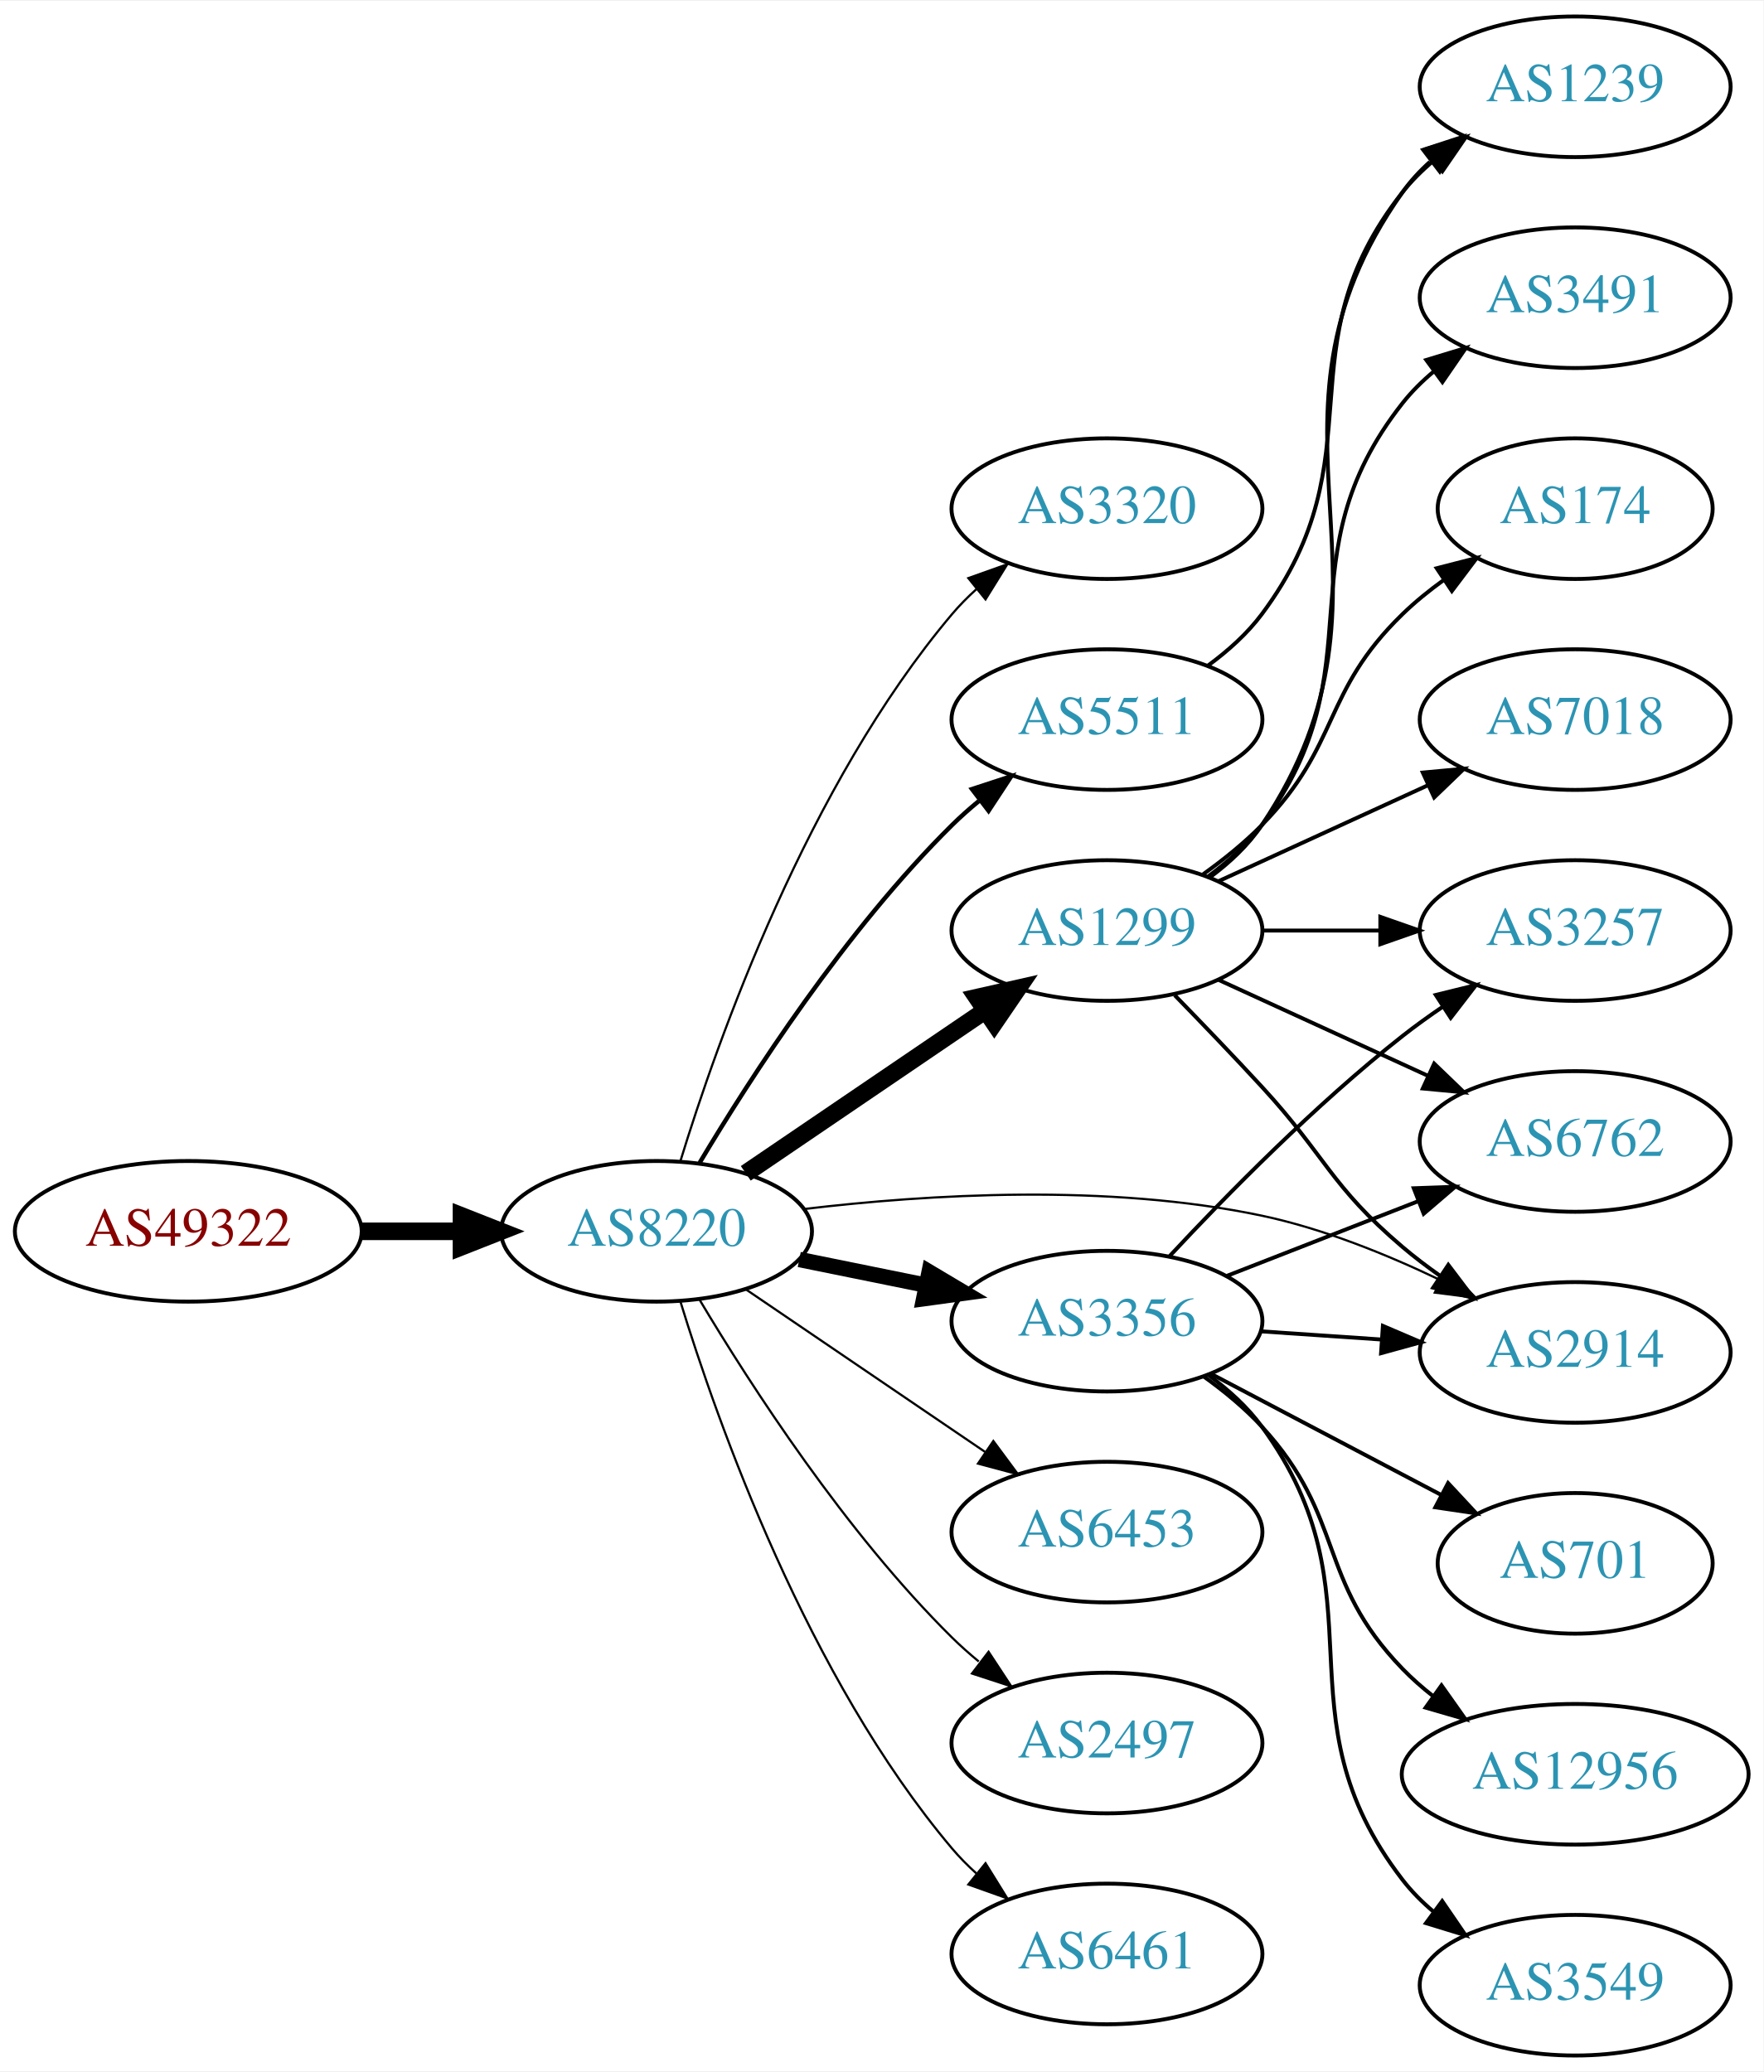
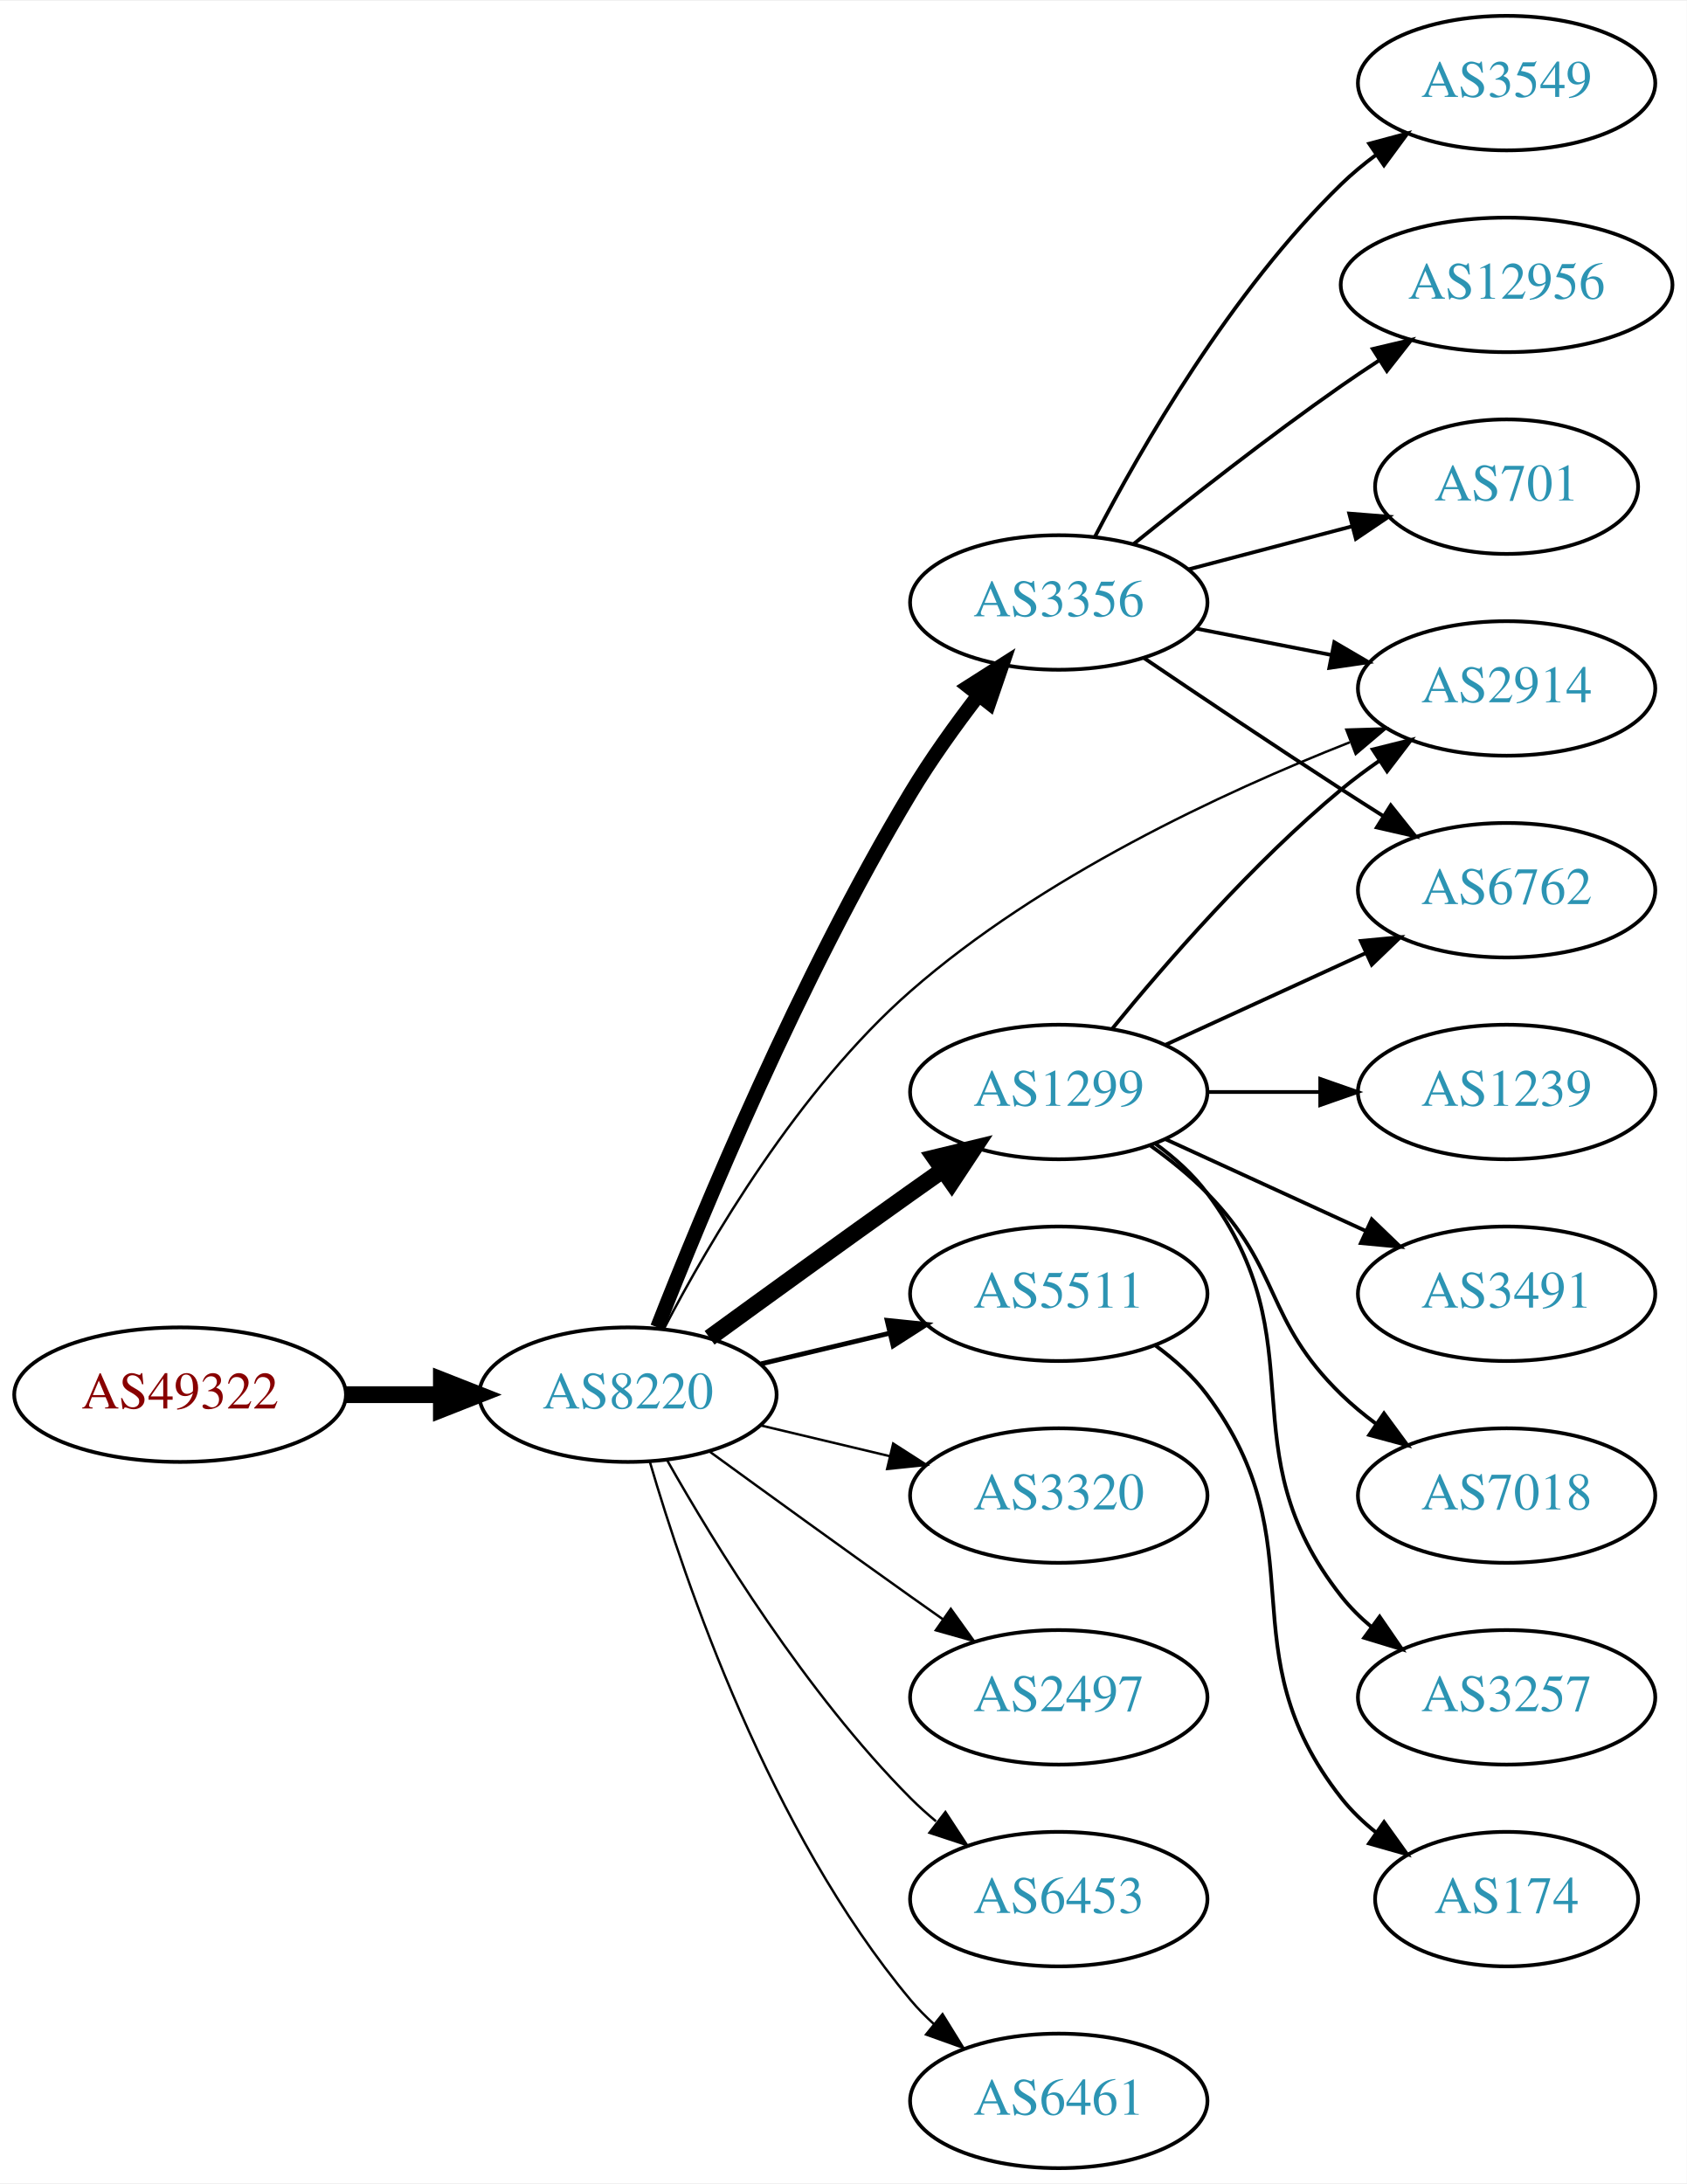
- <svg xmlns="http://www.w3.org/2000/svg" xmlns:xlink="http://www.w3.org/1999/xlink" width="451pt" height="530pt" viewBox="0.00 0.00 451.37 530.00">
-   <g id="graph0" class="graph" transform="scale(1 1) rotate(0) translate(4 526)">
-     <polygon fill="white" stroke="none" points="-4,4 -4,-526 447.37,-526 447.37,4 -4,4" />
+ <svg xmlns="http://www.w3.org/2000/svg" xmlns:xlink="http://www.w3.org/1999/xlink" width="451pt" height="584pt" viewBox="0.00 0.00 451.37 584.00">
+   <g id="graph0" class="graph" transform="scale(1 1) rotate(0) translate(4 580)">
+     <polygon fill="white" stroke="none" points="-4,4 -4,-580 447.37,-580 447.37,4 -4,4" />
    <g id="node1" class="node">
      <g id="a_node1">
        <a xlink:href="/asn/49322" xlink:title="AS49322 ~ ViM Internetdienstleistungen GmbH [AT]">
-           <ellipse fill="#ffffff" stroke="black" cx="44.196" cy="-211" rx="44.393" ry="18" />
-           <text text-anchor="middle" x="44.196" y="-207.3" font-family="Times,serif" font-size="14.00" fill="#880000">AS49322</text>
+           <ellipse fill="#ffffff" stroke="black" cx="44.196" cy="-207" rx="44.393" ry="18" />
+           <text text-anchor="middle" x="44.196" y="-203.3" font-family="Times,serif" font-size="14.00" fill="#880000">AS49322</text>
        </a>
      </g>
    </g>
    <g id="node2" class="node">
      <g id="a_node2">
        <a xlink:href="/asn/8220" xlink:title="AS8220 ~ COLT [GB]">
-           <ellipse fill="#ffffff" stroke="black" cx="164.039" cy="-211" rx="39.794" ry="18" />
-           <text text-anchor="middle" x="164.039" y="-207.3" font-family="Times,serif" font-size="14.00" fill="#2c94b3">AS8220</text>
+           <ellipse fill="#ffffff" stroke="black" cx="164.039" cy="-207" rx="39.794" ry="18" />
+           <text text-anchor="middle" x="164.039" y="-203.3" font-family="Times,serif" font-size="14.00" fill="#2c94b3">AS8220</text>
        </a>
      </g>
    </g>
    <g id="edge1" class="edge">
-       <path fill="none" stroke="black" stroke-width="4.5" d="M88.407,-211C96.72,-211 105.482,-211 113.965,-211" />
-       <polygon fill="black" stroke="black" stroke-width="4.5" points="114.123,-214.938 124.123,-211 114.123,-207.063 114.123,-214.938" />
+       <path fill="none" stroke="black" stroke-width="4.5" d="M88.407,-207C96.72,-207 105.482,-207 113.965,-207" />
+       <polygon fill="black" stroke="black" stroke-width="4.5" points="114.123,-210.938 124.123,-207 114.123,-203.063 114.123,-210.938" />
    </g>
    <g id="node3" class="node">
      <g id="a_node3">
-         <a xlink:href="/asn/3320" xlink:title="AS3320 ~ DTAG [DE]">
-           <ellipse fill="#ffffff" stroke="black" cx="279.332" cy="-396" rx="39.794" ry="18" />
-           <text text-anchor="middle" x="279.332" y="-392.3" font-family="Times,serif" font-size="14.00" fill="#2c94b3">AS3320</text>
+         <a xlink:href="/asn/2914" xlink:title="AS2914 ~ NTT America, Inc. [US]">
+           <ellipse fill="#ffffff" stroke="black" cx="399.174" cy="-396" rx="39.794" ry="18" />
+           <text text-anchor="middle" x="399.174" y="-392.3" font-family="Times,serif" font-size="14.00" fill="#2c94b3">AS2914</text>
        </a>
      </g>
    </g>
    <g id="edge2" class="edge">
-       <path fill="none" stroke="black" stroke-width="0.562" d="M170.1,-228.8C179.636,-259.948 202.695,-325.188 239.685,-369 241.566,-371.228 243.672,-373.359 245.904,-375.376" />
-       <polygon fill="black" stroke="black" stroke-width="0.562" points="243.853,-378.218 253.833,-381.775 248.249,-372.771 243.853,-378.218" />
+       <path fill="none" stroke="black" stroke-width="0.643" d="M173.716,-224.702C185.814,-247.902 209.678,-288.722 239.685,-315 274.596,-345.573 323.088,-368.15 357.214,-381.592" />
+       <polygon fill="black" stroke="black" stroke-width="0.643" points="356.283,-384.984 366.873,-385.305 358.794,-378.45 356.283,-384.984" />
    </g>
    <g id="node4" class="node">
      <g id="a_node4">
        <a xlink:href="/asn/5511" xlink:title="AS5511 ~ Orange S.A. [FR]">
-           <ellipse fill="#ffffff" stroke="black" cx="279.332" cy="-342" rx="39.794" ry="18" />
-           <text text-anchor="middle" x="279.332" y="-338.3" font-family="Times,serif" font-size="14.00" fill="#2c94b3">AS5511</text>
+           <ellipse fill="#ffffff" stroke="black" cx="279.332" cy="-234" rx="39.794" ry="18" />
+           <text text-anchor="middle" x="279.332" y="-230.3" font-family="Times,serif" font-size="14.00" fill="#2c94b3">AS5511</text>
        </a>
      </g>
    </g>
    <g id="edge3" class="edge">
-       <path fill="none" stroke="black" stroke-width="1.125" d="M175.089,-228.569C188.137,-250.427 212.483,-288.142 239.685,-315 241.815,-317.103 244.124,-319.155 246.519,-321.129" />
-       <polygon fill="black" stroke="black" stroke-width="1.125" points="244.78,-324.206 254.851,-327.498 249.031,-318.644 244.78,-324.206" />
+       <path fill="none" stroke="black" stroke-width="1.286" d="M199.646,-215.248C210.517,-217.838 222.671,-220.735 234.114,-223.462" />
+       <polygon fill="black" stroke="black" stroke-width="1.286" points="233.397,-226.889 243.936,-225.803 235.02,-220.08 233.397,-226.889" />
    </g>
    <g id="node5" class="node">
      <g id="a_node5">
-         <a xlink:href="/asn/2914" xlink:title="AS2914 ~ NTT America, Inc. [US]">
-           <ellipse fill="#ffffff" stroke="black" cx="399.174" cy="-180" rx="39.794" ry="18" />
-           <text text-anchor="middle" x="399.174" y="-176.3" font-family="Times,serif" font-size="14.00" fill="#2c94b3">AS2914</text>
+         <a xlink:href="/asn/3320" xlink:title="AS3320 ~ DTAG [DE]">
+           <ellipse fill="#ffffff" stroke="black" cx="279.332" cy="-180" rx="39.794" ry="18" />
+           <text text-anchor="middle" x="279.332" y="-176.3" font-family="Times,serif" font-size="14.00" fill="#2c94b3">AS3320</text>
        </a>
      </g>
    </g>
    <g id="edge4" class="edge">
-       <path fill="none" stroke="black" stroke-width="0.562" d="M201.865,-216.713C233.327,-220.468 279.61,-223.311 318.978,-215 334.633,-211.695 350.96,-205.088 364.695,-198.496" />
-       <polygon fill="black" stroke="black" stroke-width="0.562" points="366.366,-201.574 373.749,-193.975 363.239,-195.311 366.366,-201.574" />
+       <path fill="none" stroke="black" stroke-width="0.643" d="M199.646,-198.752C210.517,-196.162 222.671,-193.265 234.114,-190.538" />
+       <polygon fill="black" stroke="black" stroke-width="0.643" points="235.02,-193.92 243.936,-188.197 233.397,-187.111 235.02,-193.92" />
    </g>
    <g id="node6" class="node">
      <g id="a_node6">
        <a xlink:href="/asn/3356" xlink:title="AS3356 ~ Level 3 Parent, LLC [US]">
-           <ellipse fill="#ffffff" stroke="black" cx="279.332" cy="-188" rx="39.794" ry="18" />
-           <text text-anchor="middle" x="279.332" y="-184.3" font-family="Times,serif" font-size="14.00" fill="#2c94b3">AS3356</text>
+           <ellipse fill="#ffffff" stroke="black" cx="279.332" cy="-419" rx="39.794" ry="18" />
+           <text text-anchor="middle" x="279.332" y="-415.3" font-family="Times,serif" font-size="14.00" fill="#2c94b3">AS3356</text>
        </a>
      </g>
    </g>
    <g id="edge5" class="edge">
-       <path fill="none" stroke="black" stroke-width="3.938" d="M200.574,-203.786C210.803,-201.709 222.104,-199.415 232.846,-197.234" />
-       <polygon fill="black" stroke="black" stroke-width="3.938" points="233.818,-200.608 242.922,-195.189 232.425,-193.748 233.818,-200.608" />
+       <path fill="none" stroke="black" stroke-width="3.857" d="M171.914,-225.022C183.853,-255.475 210,-318.623 239.685,-368 245.038,-376.904 251.637,-386.108 257.858,-394.205" />
+       <polygon fill="black" stroke="black" stroke-width="3.857" points="255.201,-396.488 264.135,-402.183 260.702,-392.16 255.201,-396.488" />
    </g>
    <g id="node7" class="node">
      <g id="a_node7">
        <a xlink:href="/asn/1299" xlink:title="AS1299 ~ Telia Carrier [EU]">
          <ellipse fill="#ffffff" stroke="black" cx="279.332" cy="-288" rx="39.794" ry="18" />
          <text text-anchor="middle" x="279.332" y="-284.3" font-family="Times,serif" font-size="14.00" fill="#2c94b3">AS1299</text>
        </a>
      </g>
    </g>
    <g id="edge6" class="edge">
-       <path fill="none" stroke="black" stroke-width="4.5" d="M186.883,-225.846C204.28,-237.67 228.827,-254.354 248.11,-267.46" />
-       <polygon fill="black" stroke="black" stroke-width="4.5" points="246.071,-270.835 256.555,-273.199 250.497,-264.321 246.071,-270.835" />
+       <path fill="none" stroke="black" stroke-width="4.5" d="M185.887,-222.222C200.821,-233.091 221.435,-248.025 239.685,-261 242.506,-263.005 245.449,-265.085 248.397,-267.159" />
+       <polygon fill="black" stroke="black" stroke-width="4.5" points="246.173,-270.409 256.621,-272.926 250.694,-263.961 246.173,-270.409" />
    </g>
    <g id="node8" class="node">
      <g id="a_node8">
-         <a xlink:href="/asn/6453" xlink:title="AS6453 ~ TATA COMMUNICATIONS (AMERICA) INC [US]">
-           <ellipse fill="#ffffff" stroke="black" cx="279.332" cy="-134" rx="39.794" ry="18" />
-           <text text-anchor="middle" x="279.332" y="-130.3" font-family="Times,serif" font-size="14.00" fill="#2c94b3">AS6453</text>
+         <a xlink:href="/asn/2497" xlink:title="AS2497 ~ Internet Initiative Japan Inc. [JP]">
+           <ellipse fill="#ffffff" stroke="black" cx="279.332" cy="-126" rx="39.794" ry="18" />
+           <text text-anchor="middle" x="279.332" y="-122.3" font-family="Times,serif" font-size="14.00" fill="#2c94b3">AS2497</text>
        </a>
      </g>
    </g>
    <g id="edge7" class="edge">
-       <path fill="none" stroke="black" stroke-width="0.562" d="M186.883,-196.154C204.28,-184.33 228.827,-167.646 248.11,-154.54" />
-       <polygon fill="black" stroke="black" stroke-width="0.562" points="250.251,-157.317 256.555,-148.801 246.317,-151.527 250.251,-157.317" />
+       <path fill="none" stroke="black" stroke-width="0.643" d="M185.887,-191.778C200.821,-180.909 221.435,-165.975 239.685,-153 242.506,-150.995 245.449,-148.915 248.397,-146.841" />
+       <polygon fill="black" stroke="black" stroke-width="0.643" points="250.443,-149.681 256.621,-141.074 246.424,-143.95 250.443,-149.681" />
    </g>
    <g id="node9" class="node">
      <g id="a_node9">
-         <a xlink:href="/asn/2497" xlink:title="AS2497 ~ Internet Initiative Japan Inc. [JP]">
-           <ellipse fill="#ffffff" stroke="black" cx="279.332" cy="-80" rx="39.794" ry="18" />
-           <text text-anchor="middle" x="279.332" y="-76.3" font-family="Times,serif" font-size="14.00" fill="#2c94b3">AS2497</text>
+         <a xlink:href="/asn/6453" xlink:title="AS6453 ~ TATA COMMUNICATIONS (AMERICA) INC [US]">
+           <ellipse fill="#ffffff" stroke="black" cx="279.332" cy="-72" rx="39.794" ry="18" />
+           <text text-anchor="middle" x="279.332" y="-68.3" font-family="Times,serif" font-size="14.00" fill="#2c94b3">AS6453</text>
        </a>
      </g>
    </g>
    <g id="edge8" class="edge">
-       <path fill="none" stroke="black" stroke-width="0.562" d="M175.089,-193.431C188.137,-171.573 212.483,-133.858 239.685,-107 241.815,-104.897 244.124,-102.845 246.519,-100.871" />
-       <polygon fill="black" stroke="black" stroke-width="0.562" points="249.031,-103.356 254.851,-94.502 244.78,-97.794 249.031,-103.356" />
+       <path fill="none" stroke="black" stroke-width="0.643" d="M174.498,-189.51C187.28,-166.904 211.712,-127.114 239.685,-99 241.796,-96.879 244.092,-94.812 246.477,-92.829" />
+       <polygon fill="black" stroke="black" stroke-width="0.643" points="248.993,-95.31 254.793,-86.444 244.73,-89.758 248.993,-95.31" />
    </g>
    <g id="node10" class="node">
      <g id="a_node10">
        <a xlink:href="/asn/6461" xlink:title="AS6461 ~ Zayo Bandwidth [US]">
-           <ellipse fill="#ffffff" stroke="black" cx="279.332" cy="-26" rx="39.794" ry="18" />
-           <text text-anchor="middle" x="279.332" y="-22.3" font-family="Times,serif" font-size="14.00" fill="#2c94b3">AS6461</text>
+           <ellipse fill="#ffffff" stroke="black" cx="279.332" cy="-18" rx="39.794" ry="18" />
+           <text text-anchor="middle" x="279.332" y="-14.3" font-family="Times,serif" font-size="14.00" fill="#2c94b3">AS6461</text>
        </a>
      </g>
    </g>
    <g id="edge9" class="edge">
-       <path fill="none" stroke="black" stroke-width="0.562" d="M170.1,-193.2C179.636,-162.052 202.695,-96.811 239.685,-53 241.566,-50.772 243.672,-48.641 245.904,-46.624" />
-       <polygon fill="black" stroke="black" stroke-width="0.562" points="248.249,-49.229 253.833,-40.225 243.853,-43.782 248.249,-49.229" />
+       <path fill="none" stroke="black" stroke-width="0.643" d="M169.913,-188.998C179.227,-157.156 202.043,-90.019 239.685,-45 241.555,-42.763 243.654,-40.626 245.88,-38.604" />
+       <polygon fill="black" stroke="black" stroke-width="0.643" points="248.227,-41.208 253.799,-32.196 243.823,-35.766 248.227,-41.208" />
    </g>
    <g id="node19" class="node">
      <g id="a_node19">
-         <a xlink:href="/asn/1239" xlink:title="AS1239 ~ Sprint [US]">
-           <ellipse fill="#ffffff" stroke="black" cx="399.174" cy="-504" rx="39.794" ry="18" />
-           <text text-anchor="middle" x="399.174" y="-500.3" font-family="Times,serif" font-size="14.00" fill="#2c94b3">AS1239</text>
-         </a>
-       </g>
-     </g>
-     <g id="edge23" class="edge">
-       <path fill="none" stroke="black" d="M305.262,-355.882C310.338,-359.611 315.256,-364.016 318.978,-369 349.249,-409.542 323.679,-437.246 354.978,-477 357.303,-479.953 360.047,-482.67 363.006,-485.147" />
-       <polygon fill="black" stroke="black" points="361.065,-488.064 371.203,-491.145 365.199,-482.415 361.065,-488.064" />
-     </g>
-     <g id="edge14" class="edge">
-       <path fill="none" stroke="black" d="M318.592,-185.403C328.471,-184.732 339.237,-184.001 349.567,-183.3" />
-       <polygon fill="black" stroke="black" points="349.963,-186.781 359.703,-182.612 349.489,-179.797 349.963,-186.781" />
+         <a xlink:href="/asn/174" xlink:title="AS174 ~ Cogent Communications [US]">
+           <ellipse fill="#ffffff" stroke="black" cx="399.174" cy="-72" rx="35.194" ry="18" />
+           <text text-anchor="middle" x="399.174" y="-68.3" font-family="Times,serif" font-size="14.00" fill="#2c94b3">AS174</text>
+         </a>
+       </g>
+     </g>
+     <g id="edge21" class="edge">
+       <path fill="none" stroke="black" d="M305.262,-220.118C310.338,-216.389 315.256,-211.984 318.978,-207 349.249,-166.458 323.679,-138.754 354.978,-99 357.625,-95.639 360.813,-92.584 364.245,-89.839" />
+       <polygon fill="black" stroke="black" points="366.383,-92.614 372.552,-84 362.358,-86.887 366.383,-92.614" />
+     </g>
+     <g id="edge12" class="edge">
+       <path fill="none" stroke="black" d="M316.008,-412.037C327.44,-409.806 340.261,-407.303 352.315,-404.951" />
+       <polygon fill="black" stroke="black" points="353.068,-408.37 362.212,-403.019 351.727,-401.499 353.068,-408.37" />
    </g>
    <g id="node11" class="node">
      <g id="a_node11">
-         <a xlink:href="/asn/6762" xlink:title="AS6762 ~ TELECOM ITALIA SPARKLE S.p.A. [IT]">
-           <ellipse fill="#ffffff" stroke="black" cx="399.174" cy="-234" rx="39.794" ry="18" />
-           <text text-anchor="middle" x="399.174" y="-230.3" font-family="Times,serif" font-size="14.00" fill="#2c94b3">AS6762</text>
+         <a xlink:href="/asn/12956" xlink:title="AS12956 ~ TELXIUS [ES]">
+           <ellipse fill="#ffffff" stroke="black" cx="399.174" cy="-504" rx="44.393" ry="18" />
+           <text text-anchor="middle" x="399.174" y="-500.3" font-family="Times,serif" font-size="14.00" fill="#2c94b3">AS12956</text>
        </a>
      </g>
    </g>
    <g id="edge10" class="edge">
-       <path fill="none" stroke="black" d="M310.068,-199.608C324.862,-205.382 342.939,-212.439 358.861,-218.654" />
-       <polygon fill="black" stroke="black" points="357.859,-222.02 368.447,-222.396 360.404,-215.499 357.859,-222.02" />
+       <path fill="none" stroke="black" d="M299.259,-434.572C314.111,-446.578 335.468,-463.375 354.978,-477 358.23,-479.271 361.667,-481.574 365.127,-483.83" />
+       <polygon fill="black" stroke="black" points="363.363,-486.856 373.675,-489.29 367.132,-480.957 363.363,-486.856" />
    </g>
    <g id="node12" class="node">
      <g id="a_node12">
        <a xlink:href="/asn/701" xlink:title="AS701 ~ UUNET [US]">
-           <ellipse fill="#ffffff" stroke="black" cx="399.174" cy="-126" rx="35.194" ry="18" />
-           <text text-anchor="middle" x="399.174" y="-122.3" font-family="Times,serif" font-size="14.00" fill="#2c94b3">AS701</text>
+           <ellipse fill="#ffffff" stroke="black" cx="399.174" cy="-450" rx="35.194" ry="18" />
+           <text text-anchor="middle" x="399.174" y="-446.3" font-family="Times,serif" font-size="14.00" fill="#2c94b3">AS701</text>
        </a>
      </g>
    </g>
    <g id="edge11" class="edge">
-       <path fill="none" stroke="black" d="M305.902,-174.547C323.158,-165.468 346.106,-153.394 364.8,-143.559" />
-       <polygon fill="black" stroke="black" points="366.642,-146.545 373.862,-138.791 363.383,-140.35 366.642,-146.545" />
+       <path fill="none" stroke="black" d="M314.101,-427.883C327.673,-431.454 343.438,-435.601 357.624,-439.333" />
+       <polygon fill="black" stroke="black" points="357.059,-442.803 367.621,-441.963 358.84,-436.034 357.059,-442.803" />
    </g>
    <g id="node13" class="node">
      <g id="a_node13">
-         <a xlink:href="/asn/3257" xlink:title="AS3257 ~ GTT [DE]">
-           <ellipse fill="#ffffff" stroke="black" cx="399.174" cy="-288" rx="39.794" ry="18" />
-           <text text-anchor="middle" x="399.174" y="-284.3" font-family="Times,serif" font-size="14.00" fill="#2c94b3">AS3257</text>
-         </a>
-       </g>
-     </g>
-     <g id="edge12" class="edge">
-       <path fill="none" stroke="black" d="M295.429,-204.712C309.894,-220.235 332.751,-243.519 354.978,-261 358.263,-263.583 361.806,-266.133 365.401,-268.573" />
-       <polygon fill="black" stroke="black" points="363.496,-271.509 373.786,-274.033 367.316,-265.643 363.496,-271.509" />
+         <a xlink:href="/asn/3549" xlink:title="AS3549 ~ Level 3 Parent, LLC [US]">
+           <ellipse fill="#ffffff" stroke="black" cx="399.174" cy="-558" rx="39.794" ry="18" />
+           <text text-anchor="middle" x="399.174" y="-554.3" font-family="Times,serif" font-size="14.00" fill="#2c94b3">AS3549</text>
+         </a>
+       </g>
+     </g>
+     <g id="edge13" class="edge">
+       <path fill="none" stroke="black" d="M289.001,-436.582C301.257,-460.155 325.475,-502.347 354.978,-531 357.823,-533.763 360.997,-536.387 364.297,-538.835" />
+       <polygon fill="black" stroke="black" points="362.413,-541.787 372.645,-544.538 366.362,-536.007 362.413,-541.787" />
    </g>
    <g id="node14" class="node">
      <g id="a_node14">
-         <a xlink:href="/asn/12956" xlink:title="AS12956 ~ TELXIUS [ES]">
-           <ellipse fill="#ffffff" stroke="black" cx="399.174" cy="-72" rx="44.393" ry="18" />
-           <text text-anchor="middle" x="399.174" y="-68.3" font-family="Times,serif" font-size="14.00" fill="#2c94b3">AS12956</text>
-         </a>
-       </g>
-     </g>
-     <g id="edge13" class="edge">
-       <path fill="none" stroke="black" d="M304.134,-173.808C309.381,-170.041 314.657,-165.699 318.978,-161 340.546,-137.545 332.817,-121.895 354.978,-99 357.388,-96.51 360.073,-94.149 362.891,-91.937" />
-       <polygon fill="black" stroke="black" points="364.957,-94.763 371.072,-86.111 360.896,-89.061 364.957,-94.763" />
+         <a xlink:href="/asn/6762" xlink:title="AS6762 ~ TELECOM ITALIA SPARKLE S.p.A. [IT]">
+           <ellipse fill="#ffffff" stroke="black" cx="399.174" cy="-342" rx="39.794" ry="18" />
+           <text text-anchor="middle" x="399.174" y="-338.3" font-family="Times,serif" font-size="14.00" fill="#2c94b3">AS6762</text>
+         </a>
+       </g>
+     </g>
+     <g id="edge14" class="edge">
+       <path fill="none" stroke="black" d="M302.096,-404.159C316.921,-394.114 337.038,-380.611 354.978,-369 358.57,-366.675 362.346,-364.265 366.11,-361.885" />
+       <polygon fill="black" stroke="black" points="368.17,-364.724 374.774,-356.439 364.445,-358.797 368.17,-364.724" />
+     </g>
+     <g id="edge17" class="edge">
+       <path fill="none" stroke="black" d="M293.751,-305.065C307.865,-322.375 331.28,-349.345 354.978,-369 358.194,-371.668 361.695,-374.27 365.265,-376.741" />
+       <polygon fill="black" stroke="black" points="363.343,-379.666 373.622,-382.236 367.189,-373.817 363.343,-379.666" />
+     </g>
+     <g id="edge15" class="edge">
+       <path fill="none" stroke="black" d="M307.96,-300.661C323.917,-307.973 344.188,-317.261 361.471,-325.181" />
+       <polygon fill="black" stroke="black" points="360.169,-328.435 370.718,-329.419 363.085,-322.071 360.169,-328.435" />
    </g>
    <g id="node15" class="node">
      <g id="a_node15">
-         <a xlink:href="/asn/3549" xlink:title="AS3549 ~ Level 3 Parent, LLC [US]">
-           <ellipse fill="#ffffff" stroke="black" cx="399.174" cy="-18" rx="39.794" ry="18" />
-           <text text-anchor="middle" x="399.174" y="-14.3" font-family="Times,serif" font-size="14.00" fill="#2c94b3">AS3549</text>
-         </a>
-       </g>
-     </g>
-     <g id="edge15" class="edge">
-       <path fill="none" stroke="black" d="M305.34,-174.176C310.412,-170.443 315.309,-166.023 318.978,-161 350.822,-117.412 322.029,-87.759 354.978,-45 357.272,-42.023 359.995,-39.29 362.941,-36.802" />
-       <polygon fill="black" stroke="black" points="365.135,-39.534 371.12,-30.791 360.99,-33.893 365.135,-39.534" />
-     </g>
-     <g id="edge17" class="edge">
-       <path fill="none" stroke="black" d="M296.682,-271.432C303.634,-264.296 311.782,-255.812 318.978,-248 335.408,-230.164 336.5,-222.704 354.978,-207 358,-204.432 361.289,-201.935 364.658,-199.563" />
-       <polygon fill="black" stroke="black" points="366.703,-202.406 373.093,-193.955 362.828,-196.577 366.703,-202.406" />
+         <a xlink:href="/asn/7018" xlink:title="AS7018 ~ AT&amp;T Services, Inc. [US]">
+           <ellipse fill="#ffffff" stroke="black" cx="399.174" cy="-180" rx="39.794" ry="18" />
+           <text text-anchor="middle" x="399.174" y="-176.3" font-family="Times,serif" font-size="14.00" fill="#2c94b3">AS7018</text>
+         </a>
+       </g>
+     </g>
+     <g id="edge16" class="edge">
+       <path fill="none" stroke="black" d="M303.926,-273.611C309.182,-269.852 314.513,-265.563 318.978,-261 339.151,-240.383 334.285,-227.094 354.978,-207 357.823,-204.237 360.997,-201.614 364.297,-199.166" />
+       <polygon fill="black" stroke="black" points="366.363,-201.994 372.645,-193.462 362.414,-196.214 366.363,-201.994" />
+     </g>
+     <g id="node16" class="node">
+       <g id="a_node16">
+         <a xlink:href="/asn/3257" xlink:title="AS3257 ~ GTT [DE]">
+           <ellipse fill="#ffffff" stroke="black" cx="399.174" cy="-126" rx="39.794" ry="18" />
+           <text text-anchor="middle" x="399.174" y="-122.3" font-family="Times,serif" font-size="14.00" fill="#2c94b3">AS3257</text>
+         </a>
+       </g>
    </g>
    <g id="edge18" class="edge">
-       <path fill="none" stroke="black" d="M307.96,-275.339C323.917,-268.027 344.188,-258.739 361.471,-250.819" />
-       <polygon fill="black" stroke="black" points="363.085,-253.929 370.718,-246.581 360.169,-247.565 363.085,-253.929" />
-     </g>
-     <g id="edge21" class="edge">
+       <path fill="none" stroke="black" d="M305.262,-274.118C310.338,-270.389 315.256,-265.984 318.978,-261 349.249,-220.458 323.679,-192.754 354.978,-153 357.303,-150.047 360.047,-147.33 363.006,-144.853" />
+       <polygon fill="black" stroke="black" points="365.199,-147.585 371.203,-138.855 361.065,-141.936 365.199,-147.585" />
+     </g>
+     <g id="node17" class="node">
+       <g id="a_node17">
+         <a xlink:href="/asn/1239" xlink:title="AS1239 ~ Sprint [US]">
+           <ellipse fill="#ffffff" stroke="black" cx="399.174" cy="-288" rx="39.794" ry="18" />
+           <text text-anchor="middle" x="399.174" y="-284.3" font-family="Times,serif" font-size="14.00" fill="#2c94b3">AS1239</text>
+         </a>
+       </g>
+     </g>
+     <g id="edge19" class="edge">
      <path fill="none" stroke="black" d="M319.244,-288C328.798,-288 339.147,-288 349.11,-288" />
      <polygon fill="black" stroke="black" points="349.302,-291.5 359.302,-288 349.302,-284.5 349.302,-291.5" />
-     </g>
-     <g id="node16" class="node">
-       <g id="a_node16">
-         <a xlink:href="/asn/174" xlink:title="AS174 ~ Cogent Communications [US]">
-           <ellipse fill="#ffffff" stroke="black" cx="399.174" cy="-396" rx="35.194" ry="18" />
-           <text text-anchor="middle" x="399.174" y="-392.3" font-family="Times,serif" font-size="14.00" fill="#2c94b3">AS174</text>
-         </a>
-       </g>
-     </g>
-     <g id="edge16" class="edge">
-       <path fill="none" stroke="black" d="M303.926,-302.389C309.182,-306.148 314.513,-310.437 318.978,-315 339.151,-335.617 334.285,-348.906 354.978,-369 358.206,-372.134 361.857,-375.089 365.635,-377.812" />
-       <polygon fill="black" stroke="black" points="363.732,-380.75 373.995,-383.383 367.614,-374.925 363.732,-380.75" />
-     </g>
-     <g id="node17" class="node">
-       <g id="a_node17">
-         <a xlink:href="/asn/7018" xlink:title="AS7018 ~ AT&amp;T Services, Inc. [US]">
-           <ellipse fill="#ffffff" stroke="black" cx="399.174" cy="-342" rx="39.794" ry="18" />
-           <text text-anchor="middle" x="399.174" y="-338.3" font-family="Times,serif" font-size="14.00" fill="#2c94b3">AS7018</text>
-         </a>
-       </g>
-     </g>
-     <g id="edge19" class="edge">
-       <path fill="none" stroke="black" d="M307.96,-300.661C323.917,-307.973 344.188,-317.261 361.471,-325.181" />
-       <polygon fill="black" stroke="black" points="360.169,-328.435 370.718,-329.419 363.085,-322.071 360.169,-328.435" />
    </g>
    <g id="node18" class="node">
      <g id="a_node18">
        <a xlink:href="/asn/3491" xlink:title="AS3491 ~ PCCW Global, Inc. [US]">
-           <ellipse fill="#ffffff" stroke="black" cx="399.174" cy="-450" rx="39.794" ry="18" />
-           <text text-anchor="middle" x="399.174" y="-446.3" font-family="Times,serif" font-size="14.00" fill="#2c94b3">AS3491</text>
+           <ellipse fill="#ffffff" stroke="black" cx="399.174" cy="-234" rx="39.794" ry="18" />
+           <text text-anchor="middle" x="399.174" y="-230.3" font-family="Times,serif" font-size="14.00" fill="#2c94b3">AS3491</text>
        </a>
      </g>
    </g>
    <g id="edge20" class="edge">
-       <path fill="none" stroke="black" d="M305.262,-301.882C310.338,-305.611 315.256,-310.016 318.978,-315 349.249,-355.542 323.679,-383.246 354.978,-423 357.303,-425.953 360.047,-428.67 363.006,-431.147" />
-       <polygon fill="black" stroke="black" points="361.065,-434.064 371.203,-437.145 365.199,-428.415 361.065,-434.064" />
-     </g>
-     <g id="edge22" class="edge">
-       <path fill="none" stroke="black" d="M305.651,-301.607C310.707,-305.351 315.518,-309.831 318.978,-315 360.003,-376.294 312.399,-416.775 354.978,-477 356.969,-479.816 359.356,-482.401 361.972,-484.76" />
-       <polygon fill="black" stroke="black" points="360.271,-487.865 370.34,-491.162 364.525,-482.306 360.271,-487.865" />
+       <path fill="none" stroke="black" d="M307.96,-275.339C323.917,-268.027 344.188,-258.739 361.471,-250.819" />
+       <polygon fill="black" stroke="black" points="363.085,-253.929 370.718,-246.581 360.169,-247.565 363.085,-253.929" />
    </g>
  </g>
</svg>
